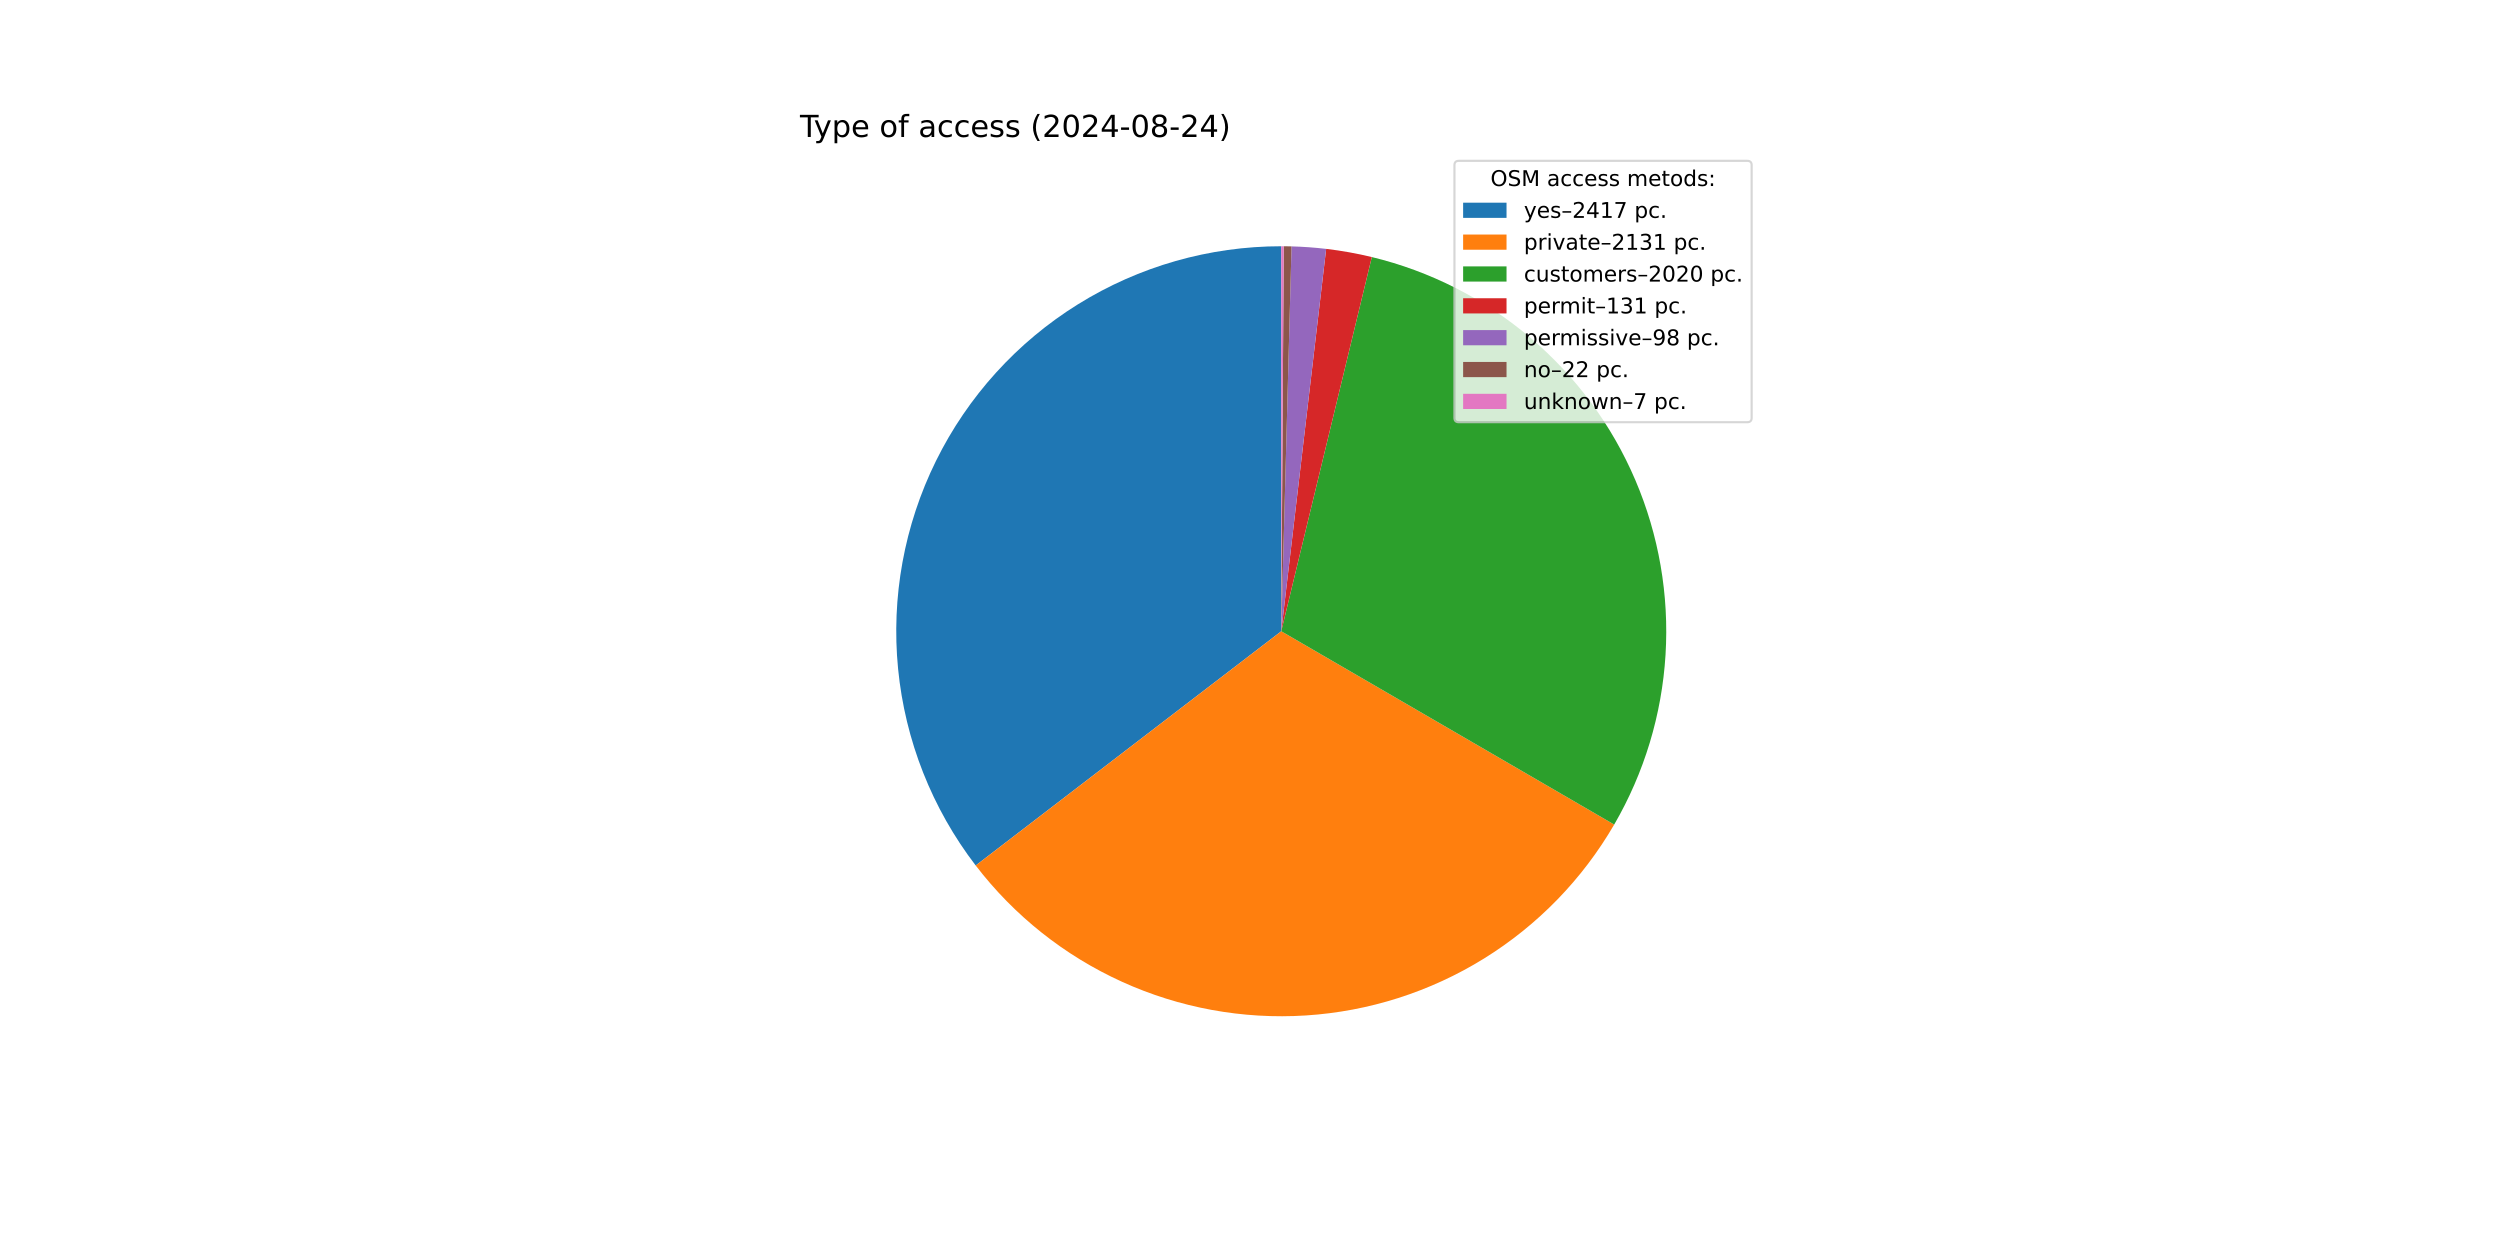
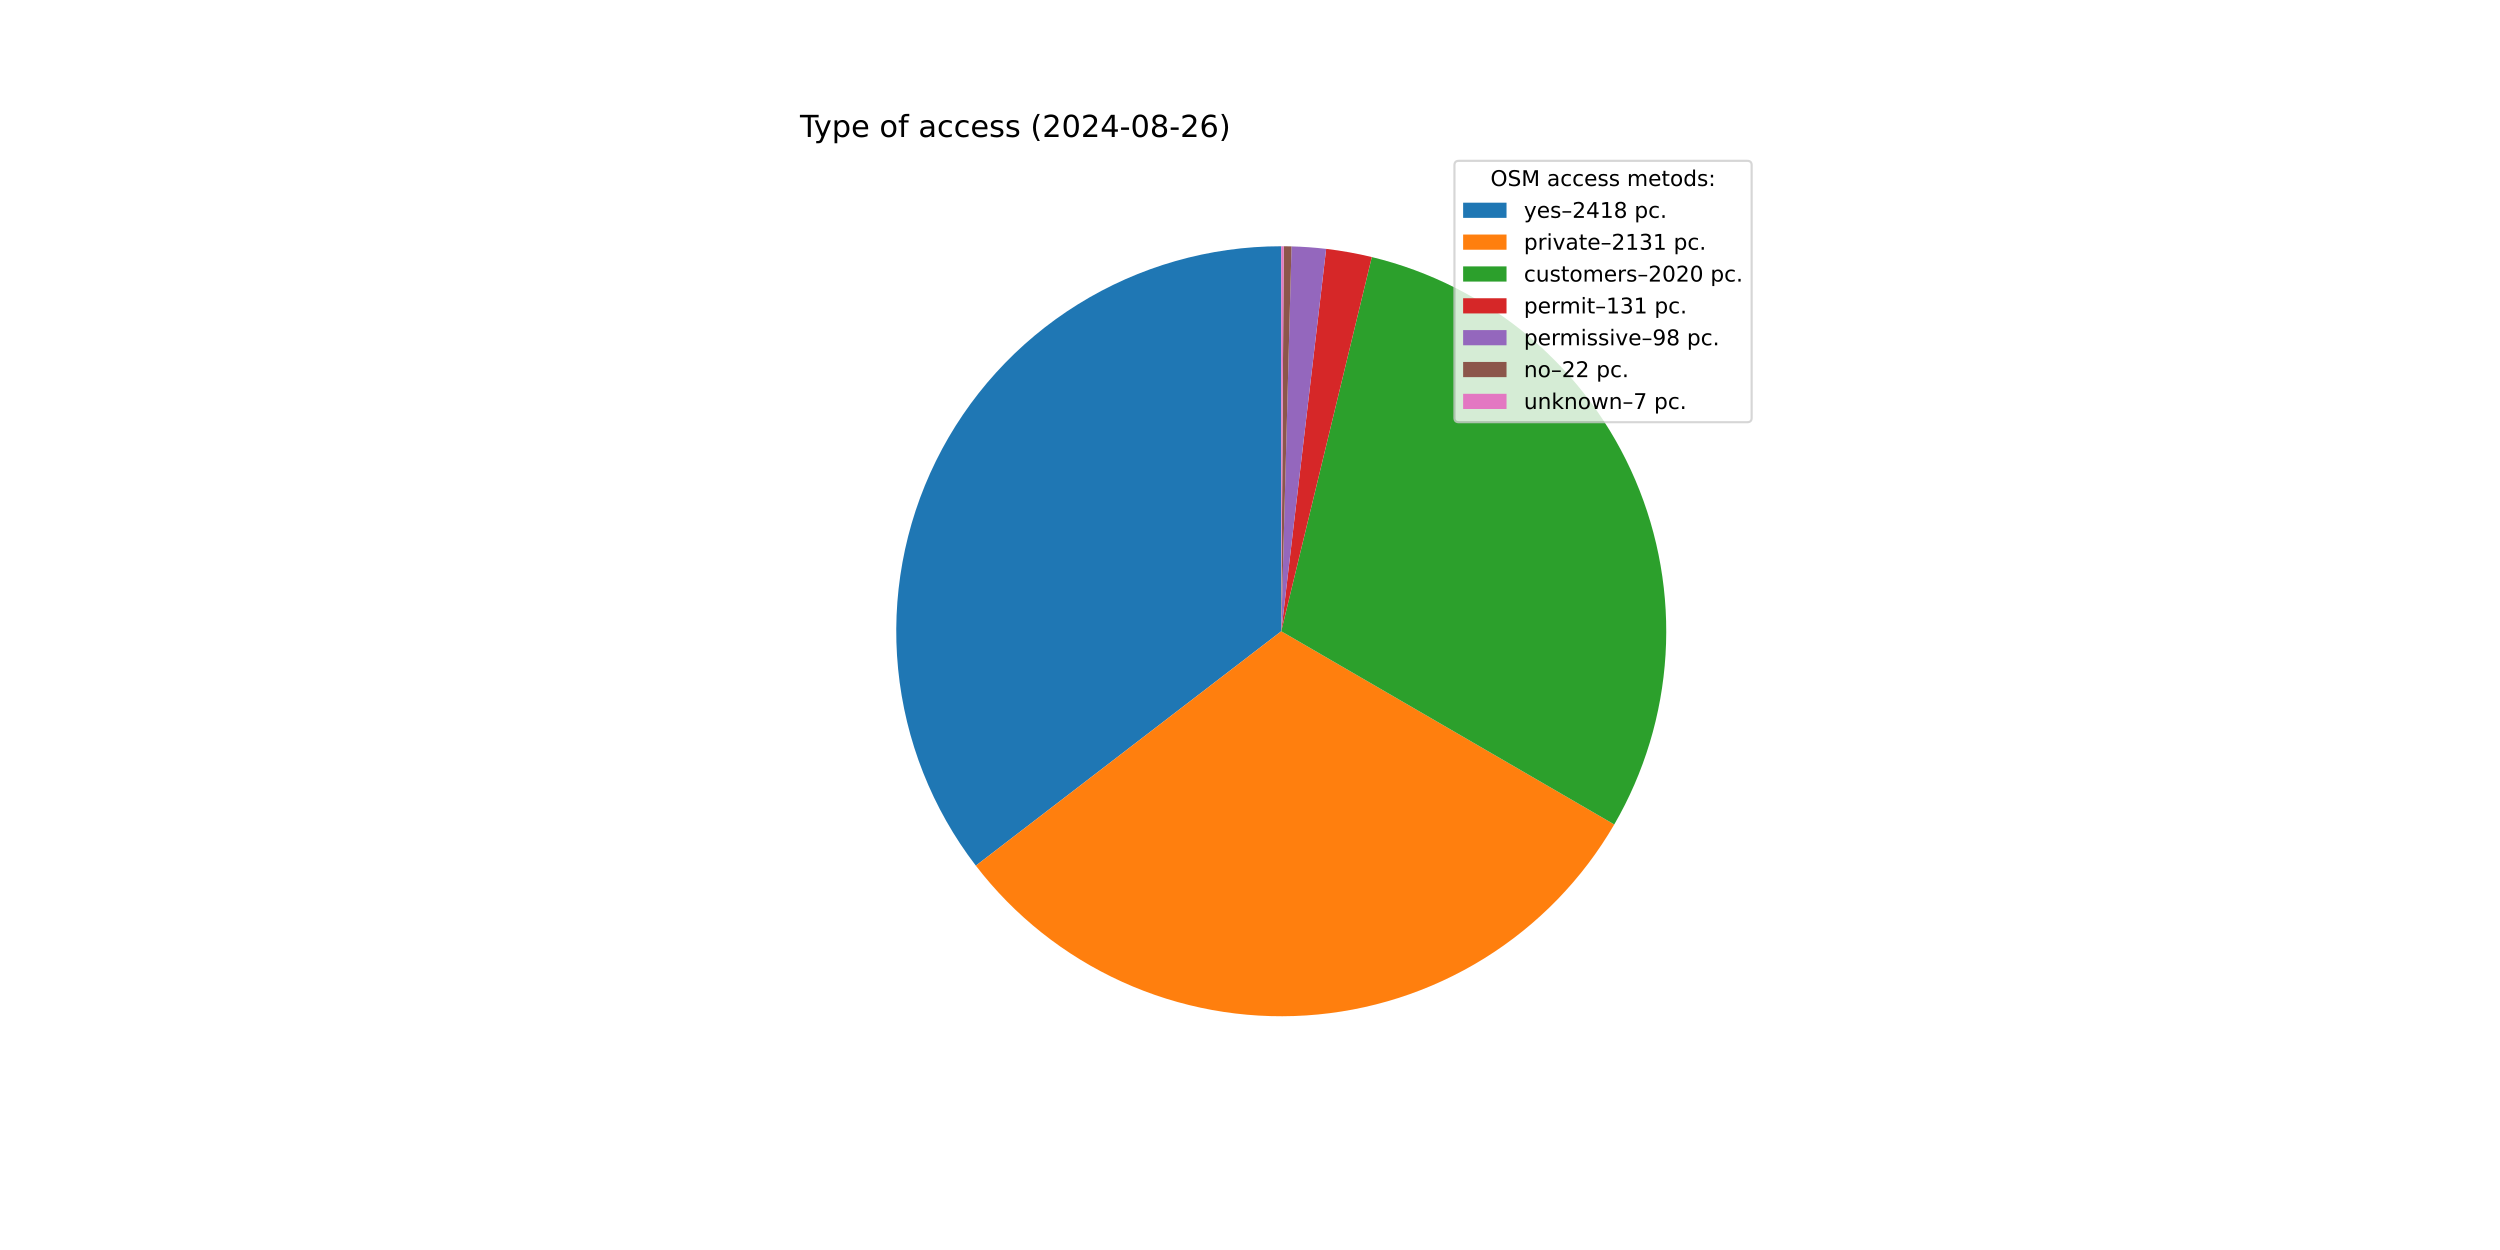
<svg xmlns="http://www.w3.org/2000/svg" xmlns:xlink="http://www.w3.org/1999/xlink" width="1152pt" height="576pt" viewBox="0 0 1152 576" version="1.1">
  <defs>
    <style type="text/css">*{stroke-linejoin: round; stroke-linecap: butt}</style>
  </defs>
  <g id="figure_1">
    <g id="patch_1">
      <path d="M 0 576  L 1152 576  L 1152 0  L 0 0  z " style="fill: #ffffff" />
    </g>
    <g id="axes_1">
      <g id="patch_2">
-         <path d="M 590.4 113.472  C 557.298 113.472 524.848 122.737 496.735 140.213  C 468.623 157.69 445.955 182.69 431.307 212.375  C 416.659 242.059 410.608 275.259 413.84 308.203  C 417.072 341.147 429.461 372.537 449.599 398.809  L 590.4 290.88  z " style="fill: #1f77b4" />
+         <path d="M 590.4 113.472  C 557.289 113.472 524.83 122.742 496.713 140.227  C 468.596 157.712 445.927 182.725 431.284 212.422  C 416.641 242.119 410.6 275.331 413.848 308.282  C 417.095 341.233 429.504 372.626 449.663 398.893  L 590.4 290.88  z " style="fill: #1f77b4" />
      </g>
      <g id="patch_3">
-         <path d="M 449.599 398.809  C 467.329 421.939 490.489 440.348 517.023 452.402  C 543.557 464.456 572.657 469.788 601.742 467.925  C 630.826 466.062 659.008 457.06 683.787 441.719  C 708.566 426.378 729.188 405.164 743.822 379.961  L 590.4 290.88  z " style="fill: #ff7f0e" />
+         <path d="M 449.663 398.893  C 467.404 422.009 490.571 440.402 517.107 452.44  C 543.644 464.479 572.742 469.796 601.821 467.92  C 630.901 466.044 659.075 457.032 683.844 441.684  C 708.614 426.335 729.225 405.118 743.849 379.914  L 590.4 290.88  z " style="fill: #ff7f0e" />
      </g>
      <g id="patch_4">
-         <path d="M 743.822 379.961  C 757.686 356.082 765.787 329.293 767.476 301.733  C 769.165 274.172 764.397 246.595 753.552 221.201  C 742.707 195.808 726.082 173.294 705.004 155.457  C 683.927 137.62 658.974 124.947 632.137 118.451  L 590.4 290.88  z " style="fill: #2ca02c" />
+         <path d="M 743.849 379.914  C 757.704 356.034 765.796 329.247 767.478 301.69  C 769.161 274.134 764.387 246.561 753.54 221.174  C 742.692 195.786 726.067 173.278 704.991 155.445  C 683.914 137.613 658.964 124.944 632.131 118.45  L 590.4 290.88  z " style="fill: #2ca02c" />
      </g>
      <g id="patch_5">
-         <path d="M 632.137 118.451  C 628.671 117.612 625.181 116.878 621.671 116.25  C 618.161 115.621 614.633 115.099 611.092 114.683  L 590.4 290.88  z " style="fill: #d62728" />
+         <path d="M 632.131 118.45  C 628.665 117.611 625.176 116.877 621.666 116.249  C 618.157 115.621 614.63 115.098 611.089 114.682  L 590.4 290.88  z " style="fill: #d62728" />
      </g>
      <g id="patch_6">
-         <path d="M 611.092 114.683  C 608.443 114.372 605.787 114.12 603.126 113.929  C 600.466 113.738 597.801 113.606 595.135 113.535  L 590.4 290.88  z " style="fill: #9467bd" />
+         <path d="M 611.089 114.682  C 608.44 114.371 605.785 114.12 603.125 113.929  C 600.464 113.738 597.8 113.606 595.134 113.535  L 590.4 290.88  z " style="fill: #9467bd" />
      </g>
      <g id="patch_7">
-         <path d="M 595.135 113.535  C 594.537 113.519 593.938 113.506 593.339 113.496  C 592.741 113.486 592.142 113.48 591.543 113.476  L 590.4 290.88  z " style="fill: #8c564b" />
+         <path d="M 595.134 113.535  C 594.536 113.519 593.937 113.506 593.339 113.496  C 592.74 113.486 592.142 113.48 591.543 113.476  L 590.4 290.88  z " style="fill: #8c564b" />
      </g>
      <g id="patch_8">
-         <path d="M 591.543 113.476  C 591.353 113.474 591.162 113.474 590.972 113.473  C 590.781 113.472 590.591 113.472 590.4 113.472  L 590.4 290.88  z " style="fill: #e377c2" />
+         <path d="M 591.543 113.476  C 591.352 113.474 591.162 113.474 590.971 113.473  C 590.781 113.472 590.591 113.472 590.4 113.472  L 590.4 290.88  z " style="fill: #e377c2" />
      </g>
      <g id="matplotlib.axis_1" />
      <g id="matplotlib.axis_2" />
      <g id="text_1">
        <g transform="translate(368.64 63.12) scale(0.14 -0.14)">
          <defs>
            <path id="DejaVuSans-54" d="M -19 4666  L 3928 4666  L 3928 4134  L 2272 4134  L 2272 0  L 1638 0  L 1638 4134  L -19 4134  L -19 4666  z " transform="scale(0.015625)" />
            <path id="DejaVuSans-79" d="M 2059 -325  Q 1816 -950 1584 -1140  Q 1353 -1331 966 -1331  L 506 -1331  L 506 -850  L 844 -850  Q 1081 -850 1212 -737  Q 1344 -625 1503 -206  L 1606 56  L 191 3500  L 800 3500  L 1894 763  L 2988 3500  L 3597 3500  L 2059 -325  z " transform="scale(0.015625)" />
            <path id="DejaVuSans-70" d="M 1159 525  L 1159 -1331  L 581 -1331  L 581 3500  L 1159 3500  L 1159 2969  Q 1341 3281 1617 3432  Q 1894 3584 2278 3584  Q 2916 3584 3314 3078  Q 3713 2572 3713 1747  Q 3713 922 3314 415  Q 2916 -91 2278 -91  Q 1894 -91 1617 61  Q 1341 213 1159 525  z M 3116 1747  Q 3116 2381 2855 2742  Q 2594 3103 2138 3103  Q 1681 3103 1420 2742  Q 1159 2381 1159 1747  Q 1159 1113 1420 752  Q 1681 391 2138 391  Q 2594 391 2855 752  Q 3116 1113 3116 1747  z " transform="scale(0.015625)" />
            <path id="DejaVuSans-65" d="M 3597 1894  L 3597 1613  L 953 1613  Q 991 1019 1311 708  Q 1631 397 2203 397  Q 2534 397 2845 478  Q 3156 559 3463 722  L 3463 178  Q 3153 47 2828 -22  Q 2503 -91 2169 -91  Q 1331 -91 842 396  Q 353 884 353 1716  Q 353 2575 817 3079  Q 1281 3584 2069 3584  Q 2775 3584 3186 3129  Q 3597 2675 3597 1894  z M 3022 2063  Q 3016 2534 2758 2815  Q 2500 3097 2075 3097  Q 1594 3097 1305 2825  Q 1016 2553 972 2059  L 3022 2063  z " transform="scale(0.015625)" />
            <path id="DejaVuSans-20" transform="scale(0.015625)" />
            <path id="DejaVuSans-6f" d="M 1959 3097  Q 1497 3097 1228 2736  Q 959 2375 959 1747  Q 959 1119 1226 758  Q 1494 397 1959 397  Q 2419 397 2687 759  Q 2956 1122 2956 1747  Q 2956 2369 2687 2733  Q 2419 3097 1959 3097  z M 1959 3584  Q 2709 3584 3137 3096  Q 3566 2609 3566 1747  Q 3566 888 3137 398  Q 2709 -91 1959 -91  Q 1206 -91 779 398  Q 353 888 353 1747  Q 353 2609 779 3096  Q 1206 3584 1959 3584  z " transform="scale(0.015625)" />
            <path id="DejaVuSans-66" d="M 2375 4863  L 2375 4384  L 1825 4384  Q 1516 4384 1395 4259  Q 1275 4134 1275 3809  L 1275 3500  L 2222 3500  L 2222 3053  L 1275 3053  L 1275 0  L 697 0  L 697 3053  L 147 3053  L 147 3500  L 697 3500  L 697 3744  Q 697 4328 969 4595  Q 1241 4863 1831 4863  L 2375 4863  z " transform="scale(0.015625)" />
            <path id="DejaVuSans-61" d="M 2194 1759  Q 1497 1759 1228 1600  Q 959 1441 959 1056  Q 959 750 1161 570  Q 1363 391 1709 391  Q 2188 391 2477 730  Q 2766 1069 2766 1631  L 2766 1759  L 2194 1759  z M 3341 1997  L 3341 0  L 2766 0  L 2766 531  Q 2569 213 2275 61  Q 1981 -91 1556 -91  Q 1019 -91 701 211  Q 384 513 384 1019  Q 384 1609 779 1909  Q 1175 2209 1959 2209  L 2766 2209  L 2766 2266  Q 2766 2663 2505 2880  Q 2244 3097 1772 3097  Q 1472 3097 1187 3025  Q 903 2953 641 2809  L 641 3341  Q 956 3463 1253 3523  Q 1550 3584 1831 3584  Q 2591 3584 2966 3190  Q 3341 2797 3341 1997  z " transform="scale(0.015625)" />
            <path id="DejaVuSans-63" d="M 3122 3366  L 3122 2828  Q 2878 2963 2633 3030  Q 2388 3097 2138 3097  Q 1578 3097 1268 2742  Q 959 2388 959 1747  Q 959 1106 1268 751  Q 1578 397 2138 397  Q 2388 397 2633 464  Q 2878 531 3122 666  L 3122 134  Q 2881 22 2623 -34  Q 2366 -91 2075 -91  Q 1284 -91 818 406  Q 353 903 353 1747  Q 353 2603 823 3093  Q 1294 3584 2113 3584  Q 2378 3584 2631 3529  Q 2884 3475 3122 3366  z " transform="scale(0.015625)" />
            <path id="DejaVuSans-73" d="M 2834 3397  L 2834 2853  Q 2591 2978 2328 3040  Q 2066 3103 1784 3103  Q 1356 3103 1142 2972  Q 928 2841 928 2578  Q 928 2378 1081 2264  Q 1234 2150 1697 2047  L 1894 2003  Q 2506 1872 2764 1633  Q 3022 1394 3022 966  Q 3022 478 2636 193  Q 2250 -91 1575 -91  Q 1294 -91 989 -36  Q 684 19 347 128  L 347 722  Q 666 556 975 473  Q 1284 391 1588 391  Q 1994 391 2212 530  Q 2431 669 2431 922  Q 2431 1156 2273 1281  Q 2116 1406 1581 1522  L 1381 1569  Q 847 1681 609 1914  Q 372 2147 372 2553  Q 372 3047 722 3315  Q 1072 3584 1716 3584  Q 2034 3584 2315 3537  Q 2597 3491 2834 3397  z " transform="scale(0.015625)" />
            <path id="DejaVuSans-28" d="M 1984 4856  Q 1566 4138 1362 3434  Q 1159 2731 1159 2009  Q 1159 1288 1364 580  Q 1569 -128 1984 -844  L 1484 -844  Q 1016 -109 783 600  Q 550 1309 550 2009  Q 550 2706 781 3412  Q 1013 4119 1484 4856  L 1984 4856  z " transform="scale(0.015625)" />
            <path id="DejaVuSans-32" d="M 1228 531  L 3431 531  L 3431 0  L 469 0  L 469 531  Q 828 903 1448 1529  Q 2069 2156 2228 2338  Q 2531 2678 2651 2914  Q 2772 3150 2772 3378  Q 2772 3750 2511 3984  Q 2250 4219 1831 4219  Q 1534 4219 1204 4116  Q 875 4013 500 3803  L 500 4441  Q 881 4594 1212 4672  Q 1544 4750 1819 4750  Q 2544 4750 2975 4387  Q 3406 4025 3406 3419  Q 3406 3131 3298 2873  Q 3191 2616 2906 2266  Q 2828 2175 2409 1742  Q 1991 1309 1228 531  z " transform="scale(0.015625)" />
            <path id="DejaVuSans-30" d="M 2034 4250  Q 1547 4250 1301 3770  Q 1056 3291 1056 2328  Q 1056 1369 1301 889  Q 1547 409 2034 409  Q 2525 409 2770 889  Q 3016 1369 3016 2328  Q 3016 3291 2770 3770  Q 2525 4250 2034 4250  z M 2034 4750  Q 2819 4750 3233 4129  Q 3647 3509 3647 2328  Q 3647 1150 3233 529  Q 2819 -91 2034 -91  Q 1250 -91 836 529  Q 422 1150 422 2328  Q 422 3509 836 4129  Q 1250 4750 2034 4750  z " transform="scale(0.015625)" />
            <path id="DejaVuSans-34" d="M 2419 4116  L 825 1625  L 2419 1625  L 2419 4116  z M 2253 4666  L 3047 4666  L 3047 1625  L 3713 1625  L 3713 1100  L 3047 1100  L 3047 0  L 2419 0  L 2419 1100  L 313 1100  L 313 1709  L 2253 4666  z " transform="scale(0.015625)" />
            <path id="DejaVuSans-2d" d="M 313 2009  L 1997 2009  L 1997 1497  L 313 1497  L 313 2009  z " transform="scale(0.015625)" />
            <path id="DejaVuSans-38" d="M 2034 2216  Q 1584 2216 1326 1975  Q 1069 1734 1069 1313  Q 1069 891 1326 650  Q 1584 409 2034 409  Q 2484 409 2743 651  Q 3003 894 3003 1313  Q 3003 1734 2745 1975  Q 2488 2216 2034 2216  z M 1403 2484  Q 997 2584 770 2862  Q 544 3141 544 3541  Q 544 4100 942 4425  Q 1341 4750 2034 4750  Q 2731 4750 3128 4425  Q 3525 4100 3525 3541  Q 3525 3141 3298 2862  Q 3072 2584 2669 2484  Q 3125 2378 3379 2068  Q 3634 1759 3634 1313  Q 3634 634 3220 271  Q 2806 -91 2034 -91  Q 1263 -91 848 271  Q 434 634 434 1313  Q 434 1759 690 2068  Q 947 2378 1403 2484  z M 1172 3481  Q 1172 3119 1398 2916  Q 1625 2713 2034 2713  Q 2441 2713 2670 2916  Q 2900 3119 2900 3481  Q 2900 3844 2670 4047  Q 2441 4250 2034 4250  Q 1625 4250 1398 4047  Q 1172 3844 1172 3481  z " transform="scale(0.015625)" />
+             <path id="DejaVuSans-36" d="M 2113 2584  Q 1688 2584 1439 2293  Q 1191 2003 1191 1497  Q 1191 994 1439 701  Q 1688 409 2113 409  Q 2538 409 2786 701  Q 3034 994 3034 1497  Q 3034 2003 2786 2293  Q 2538 2584 2113 2584  z M 3366 4563  L 3366 3988  Q 3128 4100 2886 4159  Q 2644 4219 2406 4219  Q 1781 4219 1451 3797  Q 1122 3375 1075 2522  Q 1259 2794 1537 2939  Q 1816 3084 2150 3084  Q 2853 3084 3261 2657  Q 3669 2231 3669 1497  Q 3669 778 3244 343  Q 2819 -91 2113 -91  Q 1303 -91 875 529  Q 447 1150 447 2328  Q 447 3434 972 4092  Q 1497 4750 2381 4750  Q 2619 4750 2861 4703  Q 3103 4656 3366 4563  z " transform="scale(0.015625)" />
            <path id="DejaVuSans-29" d="M 513 4856  L 1013 4856  Q 1481 4119 1714 3412  Q 1947 2706 1947 2009  Q 1947 1309 1714 600  Q 1481 -109 1013 -844  L 513 -844  Q 928 -128 1133 580  Q 1338 1288 1338 2009  Q 1338 2731 1133 3434  Q 928 4138 513 4856  z " transform="scale(0.015625)" />
          </defs>
          <use xlink:href="#DejaVuSans-54" />
          <use xlink:href="#DejaVuSans-79" x="45.459" />
          <use xlink:href="#DejaVuSans-70" x="104.639" />
          <use xlink:href="#DejaVuSans-65" x="168.115" />
          <use xlink:href="#DejaVuSans-20" x="229.639" />
          <use xlink:href="#DejaVuSans-6f" x="261.426" />
          <use xlink:href="#DejaVuSans-66" x="322.607" />
          <use xlink:href="#DejaVuSans-20" x="357.812" />
          <use xlink:href="#DejaVuSans-61" x="389.6" />
          <use xlink:href="#DejaVuSans-63" x="450.879" />
          <use xlink:href="#DejaVuSans-63" x="505.859" />
          <use xlink:href="#DejaVuSans-65" x="560.84" />
          <use xlink:href="#DejaVuSans-73" x="622.363" />
          <use xlink:href="#DejaVuSans-73" x="674.463" />
          <use xlink:href="#DejaVuSans-20" x="726.562" />
          <use xlink:href="#DejaVuSans-28" x="758.35" />
          <use xlink:href="#DejaVuSans-32" x="797.363" />
          <use xlink:href="#DejaVuSans-30" x="860.986" />
          <use xlink:href="#DejaVuSans-32" x="924.609" />
          <use xlink:href="#DejaVuSans-34" x="988.232" />
          <use xlink:href="#DejaVuSans-2d" x="1051.855" />
          <use xlink:href="#DejaVuSans-30" x="1087.939" />
          <use xlink:href="#DejaVuSans-38" x="1151.562" />
          <use xlink:href="#DejaVuSans-2d" x="1215.186" />
          <use xlink:href="#DejaVuSans-32" x="1251.27" />
-           <use xlink:href="#DejaVuSans-34" x="1314.893" />
+           <use xlink:href="#DejaVuSans-36" x="1314.893" />
          <use xlink:href="#DejaVuSans-29" x="1378.516" />
        </g>
      </g>
      <g id="legend_1">
        <g id="patch_9">
          <path d="M 672.208 194.545  L 805.16 194.545  Q 807.16 194.545 807.16 192.545  L 807.16 76.12  Q 807.16 74.12 805.16 74.12  L 672.208 74.12  Q 670.208 74.12 670.208 76.12  L 670.208 192.545  Q 670.208 194.545 672.208 194.545  z " style="fill: #ffffff; opacity: 0.8; stroke: #cccccc; stroke-linejoin: miter" />
        </g>
        <g id="text_2">
          <g transform="translate(686.8038 85.71844) scale(0.1 -0.1)">
            <defs>
              <path id="DejaVuSans-4f" d="M 2522 4238  Q 1834 4238 1429 3725  Q 1025 3213 1025 2328  Q 1025 1447 1429 934  Q 1834 422 2522 422  Q 3209 422 3611 934  Q 4013 1447 4013 2328  Q 4013 3213 3611 3725  Q 3209 4238 2522 4238  z M 2522 4750  Q 3503 4750 4090 4092  Q 4678 3434 4678 2328  Q 4678 1225 4090 567  Q 3503 -91 2522 -91  Q 1538 -91 948 565  Q 359 1222 359 2328  Q 359 3434 948 4092  Q 1538 4750 2522 4750  z " transform="scale(0.015625)" />
              <path id="DejaVuSans-53" d="M 3425 4513  L 3425 3897  Q 3066 4069 2747 4153  Q 2428 4238 2131 4238  Q 1616 4238 1336 4038  Q 1056 3838 1056 3469  Q 1056 3159 1242 3001  Q 1428 2844 1947 2747  L 2328 2669  Q 3034 2534 3370 2195  Q 3706 1856 3706 1288  Q 3706 609 3251 259  Q 2797 -91 1919 -91  Q 1588 -91 1214 -16  Q 841 59 441 206  L 441 856  Q 825 641 1194 531  Q 1563 422 1919 422  Q 2459 422 2753 634  Q 3047 847 3047 1241  Q 3047 1584 2836 1778  Q 2625 1972 2144 2069  L 1759 2144  Q 1053 2284 737 2584  Q 422 2884 422 3419  Q 422 4038 858 4394  Q 1294 4750 2059 4750  Q 2388 4750 2728 4690  Q 3069 4631 3425 4513  z " transform="scale(0.015625)" />
              <path id="DejaVuSans-4d" d="M 628 4666  L 1569 4666  L 2759 1491  L 3956 4666  L 4897 4666  L 4897 0  L 4281 0  L 4281 4097  L 3078 897  L 2444 897  L 1241 4097  L 1241 0  L 628 0  L 628 4666  z " transform="scale(0.015625)" />
              <path id="DejaVuSans-6d" d="M 3328 2828  Q 3544 3216 3844 3400  Q 4144 3584 4550 3584  Q 5097 3584 5394 3201  Q 5691 2819 5691 2113  L 5691 0  L 5113 0  L 5113 2094  Q 5113 2597 4934 2840  Q 4756 3084 4391 3084  Q 3944 3084 3684 2787  Q 3425 2491 3425 1978  L 3425 0  L 2847 0  L 2847 2094  Q 2847 2600 2669 2842  Q 2491 3084 2119 3084  Q 1678 3084 1418 2786  Q 1159 2488 1159 1978  L 1159 0  L 581 0  L 581 3500  L 1159 3500  L 1159 2956  Q 1356 3278 1631 3431  Q 1906 3584 2284 3584  Q 2666 3584 2933 3390  Q 3200 3197 3328 2828  z " transform="scale(0.015625)" />
              <path id="DejaVuSans-74" d="M 1172 4494  L 1172 3500  L 2356 3500  L 2356 3053  L 1172 3053  L 1172 1153  Q 1172 725 1289 603  Q 1406 481 1766 481  L 2356 481  L 2356 0  L 1766 0  Q 1100 0 847 248  Q 594 497 594 1153  L 594 3053  L 172 3053  L 172 3500  L 594 3500  L 594 4494  L 1172 4494  z " transform="scale(0.015625)" />
              <path id="DejaVuSans-64" d="M 2906 2969  L 2906 4863  L 3481 4863  L 3481 0  L 2906 0  L 2906 525  Q 2725 213 2448 61  Q 2172 -91 1784 -91  Q 1150 -91 751 415  Q 353 922 353 1747  Q 353 2572 751 3078  Q 1150 3584 1784 3584  Q 2172 3584 2448 3432  Q 2725 3281 2906 2969  z M 947 1747  Q 947 1113 1208 752  Q 1469 391 1925 391  Q 2381 391 2643 752  Q 2906 1113 2906 1747  Q 2906 2381 2643 2742  Q 2381 3103 1925 3103  Q 1469 3103 1208 2742  Q 947 2381 947 1747  z " transform="scale(0.015625)" />
              <path id="DejaVuSans-3a" d="M 750 794  L 1409 794  L 1409 0  L 750 0  L 750 794  z M 750 3309  L 1409 3309  L 1409 2516  L 750 2516  L 750 3309  z " transform="scale(0.015625)" />
            </defs>
            <use xlink:href="#DejaVuSans-4f" />
            <use xlink:href="#DejaVuSans-53" x="78.711" />
            <use xlink:href="#DejaVuSans-4d" x="142.188" />
            <use xlink:href="#DejaVuSans-20" x="228.467" />
            <use xlink:href="#DejaVuSans-61" x="260.254" />
            <use xlink:href="#DejaVuSans-63" x="321.533" />
            <use xlink:href="#DejaVuSans-63" x="376.514" />
            <use xlink:href="#DejaVuSans-65" x="431.494" />
            <use xlink:href="#DejaVuSans-73" x="493.018" />
            <use xlink:href="#DejaVuSans-73" x="545.117" />
            <use xlink:href="#DejaVuSans-20" x="597.217" />
            <use xlink:href="#DejaVuSans-6d" x="629.004" />
            <use xlink:href="#DejaVuSans-65" x="726.416" />
            <use xlink:href="#DejaVuSans-74" x="787.939" />
            <use xlink:href="#DejaVuSans-6f" x="827.148" />
            <use xlink:href="#DejaVuSans-64" x="888.33" />
            <use xlink:href="#DejaVuSans-73" x="951.807" />
            <use xlink:href="#DejaVuSans-3a" x="1003.906" />
          </g>
        </g>
        <g id="patch_10">
          <path d="M 674.208 100.397  L 694.208 100.397  L 694.208 93.397  L 674.208 93.397  z " style="fill: #1f77b4" />
        </g>
        <g id="text_3">
          <g transform="translate(702.2084 100.3966) scale(0.1 -0.1)">
            <defs>
              <path id="DejaVuSans-2013" d="M 313 1978  L 2888 1978  L 2888 1528  L 313 1528  L 313 1978  z " transform="scale(0.015625)" />
              <path id="DejaVuSans-31" d="M 794 531  L 1825 531  L 1825 4091  L 703 3866  L 703 4441  L 1819 4666  L 2450 4666  L 2450 531  L 3481 531  L 3481 0  L 794 0  L 794 531  z " transform="scale(0.015625)" />
-               <path id="DejaVuSans-37" d="M 525 4666  L 3525 4666  L 3525 4397  L 1831 0  L 1172 0  L 2766 4134  L 525 4134  L 525 4666  z " transform="scale(0.015625)" />
              <path id="DejaVuSans-2e" d="M 684 794  L 1344 794  L 1344 0  L 684 0  L 684 794  z " transform="scale(0.015625)" />
            </defs>
            <use xlink:href="#DejaVuSans-79" />
            <use xlink:href="#DejaVuSans-65" x="59.18" />
            <use xlink:href="#DejaVuSans-73" x="120.703" />
            <use xlink:href="#DejaVuSans-2013" x="172.803" />
            <use xlink:href="#DejaVuSans-32" x="222.803" />
            <use xlink:href="#DejaVuSans-34" x="286.426" />
            <use xlink:href="#DejaVuSans-31" x="350.049" />
-             <use xlink:href="#DejaVuSans-37" x="413.672" />
+             <use xlink:href="#DejaVuSans-38" x="413.672" />
            <use xlink:href="#DejaVuSans-20" x="477.295" />
            <use xlink:href="#DejaVuSans-70" x="509.082" />
            <use xlink:href="#DejaVuSans-63" x="572.559" />
            <use xlink:href="#DejaVuSans-2e" x="627.539" />
          </g>
        </g>
        <g id="patch_11">
          <path d="M 674.208 115.075  L 694.208 115.075  L 694.208 108.075  L 674.208 108.075  z " style="fill: #ff7f0e" />
        </g>
        <g id="text_4">
          <g transform="translate(702.2084 115.0747) scale(0.1 -0.1)">
            <defs>
              <path id="DejaVuSans-72" d="M 2631 2963  Q 2534 3019 2420 3045  Q 2306 3072 2169 3072  Q 1681 3072 1420 2755  Q 1159 2438 1159 1844  L 1159 0  L 581 0  L 581 3500  L 1159 3500  L 1159 2956  Q 1341 3275 1631 3429  Q 1922 3584 2338 3584  Q 2397 3584 2469 3576  Q 2541 3569 2628 3553  L 2631 2963  z " transform="scale(0.015625)" />
              <path id="DejaVuSans-69" d="M 603 3500  L 1178 3500  L 1178 0  L 603 0  L 603 3500  z M 603 4863  L 1178 4863  L 1178 4134  L 603 4134  L 603 4863  z " transform="scale(0.015625)" />
              <path id="DejaVuSans-76" d="M 191 3500  L 800 3500  L 1894 563  L 2988 3500  L 3597 3500  L 2284 0  L 1503 0  L 191 3500  z " transform="scale(0.015625)" />
              <path id="DejaVuSans-33" d="M 2597 2516  Q 3050 2419 3304 2112  Q 3559 1806 3559 1356  Q 3559 666 3084 287  Q 2609 -91 1734 -91  Q 1441 -91 1130 -33  Q 819 25 488 141  L 488 750  Q 750 597 1062 519  Q 1375 441 1716 441  Q 2309 441 2620 675  Q 2931 909 2931 1356  Q 2931 1769 2642 2001  Q 2353 2234 1838 2234  L 1294 2234  L 1294 2753  L 1863 2753  Q 2328 2753 2575 2939  Q 2822 3125 2822 3475  Q 2822 3834 2567 4026  Q 2313 4219 1838 4219  Q 1578 4219 1281 4162  Q 984 4106 628 3988  L 628 4550  Q 988 4650 1302 4700  Q 1616 4750 1894 4750  Q 2613 4750 3031 4423  Q 3450 4097 3450 3541  Q 3450 3153 3228 2886  Q 3006 2619 2597 2516  z " transform="scale(0.015625)" />
            </defs>
            <use xlink:href="#DejaVuSans-70" />
            <use xlink:href="#DejaVuSans-72" x="63.477" />
            <use xlink:href="#DejaVuSans-69" x="104.59" />
            <use xlink:href="#DejaVuSans-76" x="132.373" />
            <use xlink:href="#DejaVuSans-61" x="191.553" />
            <use xlink:href="#DejaVuSans-74" x="252.832" />
            <use xlink:href="#DejaVuSans-65" x="292.041" />
            <use xlink:href="#DejaVuSans-2013" x="353.564" />
            <use xlink:href="#DejaVuSans-32" x="403.564" />
            <use xlink:href="#DejaVuSans-31" x="467.188" />
            <use xlink:href="#DejaVuSans-33" x="530.811" />
            <use xlink:href="#DejaVuSans-31" x="594.434" />
            <use xlink:href="#DejaVuSans-20" x="658.057" />
            <use xlink:href="#DejaVuSans-70" x="689.844" />
            <use xlink:href="#DejaVuSans-63" x="753.32" />
            <use xlink:href="#DejaVuSans-2e" x="808.301" />
          </g>
        </g>
        <g id="patch_12">
          <path d="M 674.208 129.753  L 694.208 129.753  L 694.208 122.753  L 674.208 122.753  z " style="fill: #2ca02c" />
        </g>
        <g id="text_5">
          <g transform="translate(702.2084 129.7528) scale(0.1 -0.1)">
            <defs>
              <path id="DejaVuSans-75" d="M 544 1381  L 544 3500  L 1119 3500  L 1119 1403  Q 1119 906 1312 657  Q 1506 409 1894 409  Q 2359 409 2629 706  Q 2900 1003 2900 1516  L 2900 3500  L 3475 3500  L 3475 0  L 2900 0  L 2900 538  Q 2691 219 2414 64  Q 2138 -91 1772 -91  Q 1169 -91 856 284  Q 544 659 544 1381  z M 1991 3584  L 1991 3584  z " transform="scale(0.015625)" />
            </defs>
            <use xlink:href="#DejaVuSans-63" />
            <use xlink:href="#DejaVuSans-75" x="54.98" />
            <use xlink:href="#DejaVuSans-73" x="118.359" />
            <use xlink:href="#DejaVuSans-74" x="170.459" />
            <use xlink:href="#DejaVuSans-6f" x="209.668" />
            <use xlink:href="#DejaVuSans-6d" x="270.85" />
            <use xlink:href="#DejaVuSans-65" x="368.262" />
            <use xlink:href="#DejaVuSans-72" x="429.785" />
            <use xlink:href="#DejaVuSans-73" x="470.898" />
            <use xlink:href="#DejaVuSans-2013" x="522.998" />
            <use xlink:href="#DejaVuSans-32" x="572.998" />
            <use xlink:href="#DejaVuSans-30" x="636.621" />
            <use xlink:href="#DejaVuSans-32" x="700.244" />
            <use xlink:href="#DejaVuSans-30" x="763.867" />
            <use xlink:href="#DejaVuSans-20" x="827.49" />
            <use xlink:href="#DejaVuSans-70" x="859.277" />
            <use xlink:href="#DejaVuSans-63" x="922.754" />
            <use xlink:href="#DejaVuSans-2e" x="977.734" />
          </g>
        </g>
        <g id="patch_13">
          <path d="M 674.208 144.431  L 694.208 144.431  L 694.208 137.431  L 674.208 137.431  z " style="fill: #d62728" />
        </g>
        <g id="text_6">
          <g transform="translate(702.2084 144.4309) scale(0.1 -0.1)">
            <use xlink:href="#DejaVuSans-70" />
            <use xlink:href="#DejaVuSans-65" x="63.477" />
            <use xlink:href="#DejaVuSans-72" x="125" />
            <use xlink:href="#DejaVuSans-6d" x="164.363" />
            <use xlink:href="#DejaVuSans-69" x="261.775" />
            <use xlink:href="#DejaVuSans-74" x="289.559" />
            <use xlink:href="#DejaVuSans-2013" x="328.768" />
            <use xlink:href="#DejaVuSans-31" x="378.768" />
            <use xlink:href="#DejaVuSans-33" x="442.391" />
            <use xlink:href="#DejaVuSans-31" x="506.014" />
            <use xlink:href="#DejaVuSans-20" x="569.637" />
            <use xlink:href="#DejaVuSans-70" x="601.424" />
            <use xlink:href="#DejaVuSans-63" x="664.9" />
            <use xlink:href="#DejaVuSans-2e" x="719.881" />
          </g>
        </g>
        <g id="patch_14">
          <path d="M 674.208 159.109  L 694.208 159.109  L 694.208 152.109  L 674.208 152.109  z " style="fill: #9467bd" />
        </g>
        <g id="text_7">
          <g transform="translate(702.2084 159.1091) scale(0.1 -0.1)">
            <defs>
              <path id="DejaVuSans-39" d="M 703 97  L 703 672  Q 941 559 1184 500  Q 1428 441 1663 441  Q 2288 441 2617 861  Q 2947 1281 2994 2138  Q 2813 1869 2534 1725  Q 2256 1581 1919 1581  Q 1219 1581 811 2004  Q 403 2428 403 3163  Q 403 3881 828 4315  Q 1253 4750 1959 4750  Q 2769 4750 3195 4129  Q 3622 3509 3622 2328  Q 3622 1225 3098 567  Q 2575 -91 1691 -91  Q 1453 -91 1209 -44  Q 966 3 703 97  z M 1959 2075  Q 2384 2075 2632 2365  Q 2881 2656 2881 3163  Q 2881 3666 2632 3958  Q 2384 4250 1959 4250  Q 1534 4250 1286 3958  Q 1038 3666 1038 3163  Q 1038 2656 1286 2365  Q 1534 2075 1959 2075  z " transform="scale(0.015625)" />
            </defs>
            <use xlink:href="#DejaVuSans-70" />
            <use xlink:href="#DejaVuSans-65" x="63.477" />
            <use xlink:href="#DejaVuSans-72" x="125" />
            <use xlink:href="#DejaVuSans-6d" x="164.363" />
            <use xlink:href="#DejaVuSans-69" x="261.775" />
            <use xlink:href="#DejaVuSans-73" x="289.559" />
            <use xlink:href="#DejaVuSans-73" x="341.658" />
            <use xlink:href="#DejaVuSans-69" x="393.758" />
            <use xlink:href="#DejaVuSans-76" x="421.541" />
            <use xlink:href="#DejaVuSans-65" x="480.721" />
            <use xlink:href="#DejaVuSans-2013" x="542.244" />
            <use xlink:href="#DejaVuSans-39" x="592.244" />
            <use xlink:href="#DejaVuSans-38" x="655.867" />
            <use xlink:href="#DejaVuSans-20" x="719.49" />
            <use xlink:href="#DejaVuSans-70" x="751.277" />
            <use xlink:href="#DejaVuSans-63" x="814.754" />
            <use xlink:href="#DejaVuSans-2e" x="869.734" />
          </g>
        </g>
        <g id="patch_15">
          <path d="M 674.208 173.787  L 694.208 173.787  L 694.208 166.787  L 674.208 166.787  z " style="fill: #8c564b" />
        </g>
        <g id="text_8">
          <g transform="translate(702.2084 173.7872) scale(0.1 -0.1)">
            <defs>
              <path id="DejaVuSans-6e" d="M 3513 2113  L 3513 0  L 2938 0  L 2938 2094  Q 2938 2591 2744 2837  Q 2550 3084 2163 3084  Q 1697 3084 1428 2787  Q 1159 2491 1159 1978  L 1159 0  L 581 0  L 581 3500  L 1159 3500  L 1159 2956  Q 1366 3272 1645 3428  Q 1925 3584 2291 3584  Q 2894 3584 3203 3211  Q 3513 2838 3513 2113  z " transform="scale(0.015625)" />
            </defs>
            <use xlink:href="#DejaVuSans-6e" />
            <use xlink:href="#DejaVuSans-6f" x="63.379" />
            <use xlink:href="#DejaVuSans-2013" x="124.561" />
            <use xlink:href="#DejaVuSans-32" x="174.561" />
            <use xlink:href="#DejaVuSans-32" x="238.184" />
            <use xlink:href="#DejaVuSans-20" x="301.807" />
            <use xlink:href="#DejaVuSans-70" x="333.594" />
            <use xlink:href="#DejaVuSans-63" x="397.07" />
            <use xlink:href="#DejaVuSans-2e" x="452.051" />
          </g>
        </g>
        <g id="patch_16">
          <path d="M 674.208 188.465  L 694.208 188.465  L 694.208 181.465  L 674.208 181.465  z " style="fill: #e377c2" />
        </g>
        <g id="text_9">
          <g transform="translate(702.2084 188.4653) scale(0.1 -0.1)">
            <defs>
              <path id="DejaVuSans-6b" d="M 581 4863  L 1159 4863  L 1159 1991  L 2875 3500  L 3609 3500  L 1753 1863  L 3688 0  L 2938 0  L 1159 1709  L 1159 0  L 581 0  L 581 4863  z " transform="scale(0.015625)" />
              <path id="DejaVuSans-77" d="M 269 3500  L 844 3500  L 1563 769  L 2278 3500  L 2956 3500  L 3675 769  L 4391 3500  L 4966 3500  L 4050 0  L 3372 0  L 2619 2869  L 1863 0  L 1184 0  L 269 3500  z " transform="scale(0.015625)" />
+               <path id="DejaVuSans-37" d="M 525 4666  L 3525 4666  L 3525 4397  L 1831 0  L 1172 0  L 2766 4134  L 525 4134  L 525 4666  z " transform="scale(0.015625)" />
            </defs>
            <use xlink:href="#DejaVuSans-75" />
            <use xlink:href="#DejaVuSans-6e" x="63.379" />
            <use xlink:href="#DejaVuSans-6b" x="126.758" />
            <use xlink:href="#DejaVuSans-6e" x="184.668" />
            <use xlink:href="#DejaVuSans-6f" x="248.047" />
            <use xlink:href="#DejaVuSans-77" x="309.229" />
            <use xlink:href="#DejaVuSans-6e" x="391.016" />
            <use xlink:href="#DejaVuSans-2013" x="454.395" />
            <use xlink:href="#DejaVuSans-37" x="504.395" />
            <use xlink:href="#DejaVuSans-20" x="568.018" />
            <use xlink:href="#DejaVuSans-70" x="599.805" />
            <use xlink:href="#DejaVuSans-63" x="663.281" />
            <use xlink:href="#DejaVuSans-2e" x="718.262" />
          </g>
        </g>
      </g>
    </g>
  </g>
</svg>
